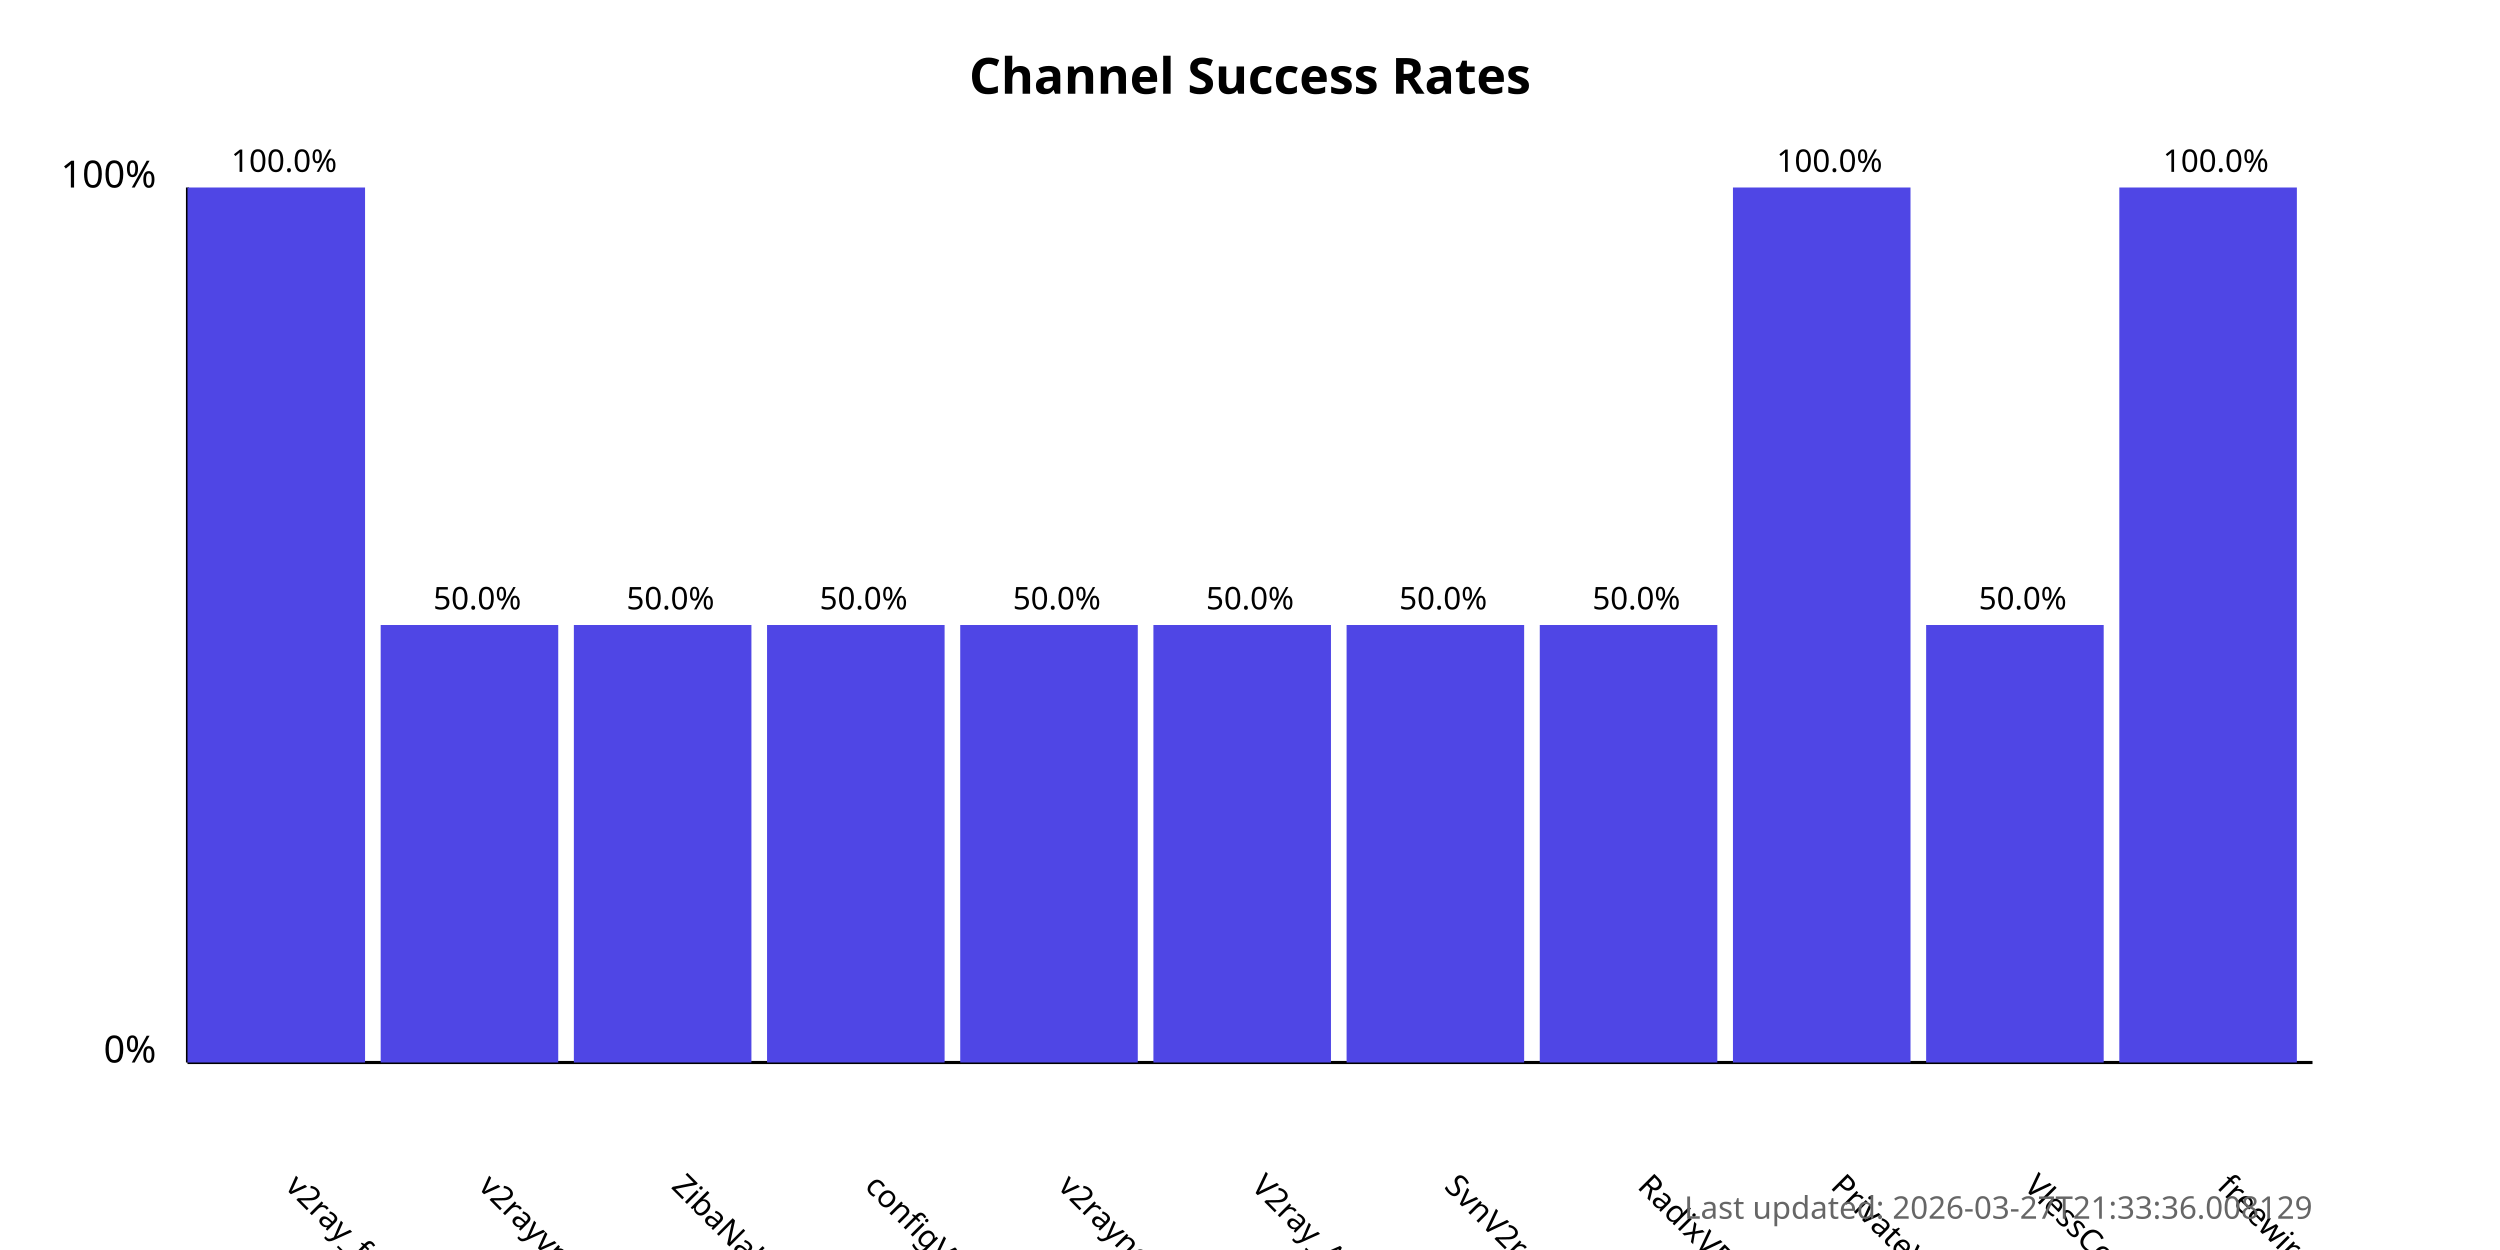
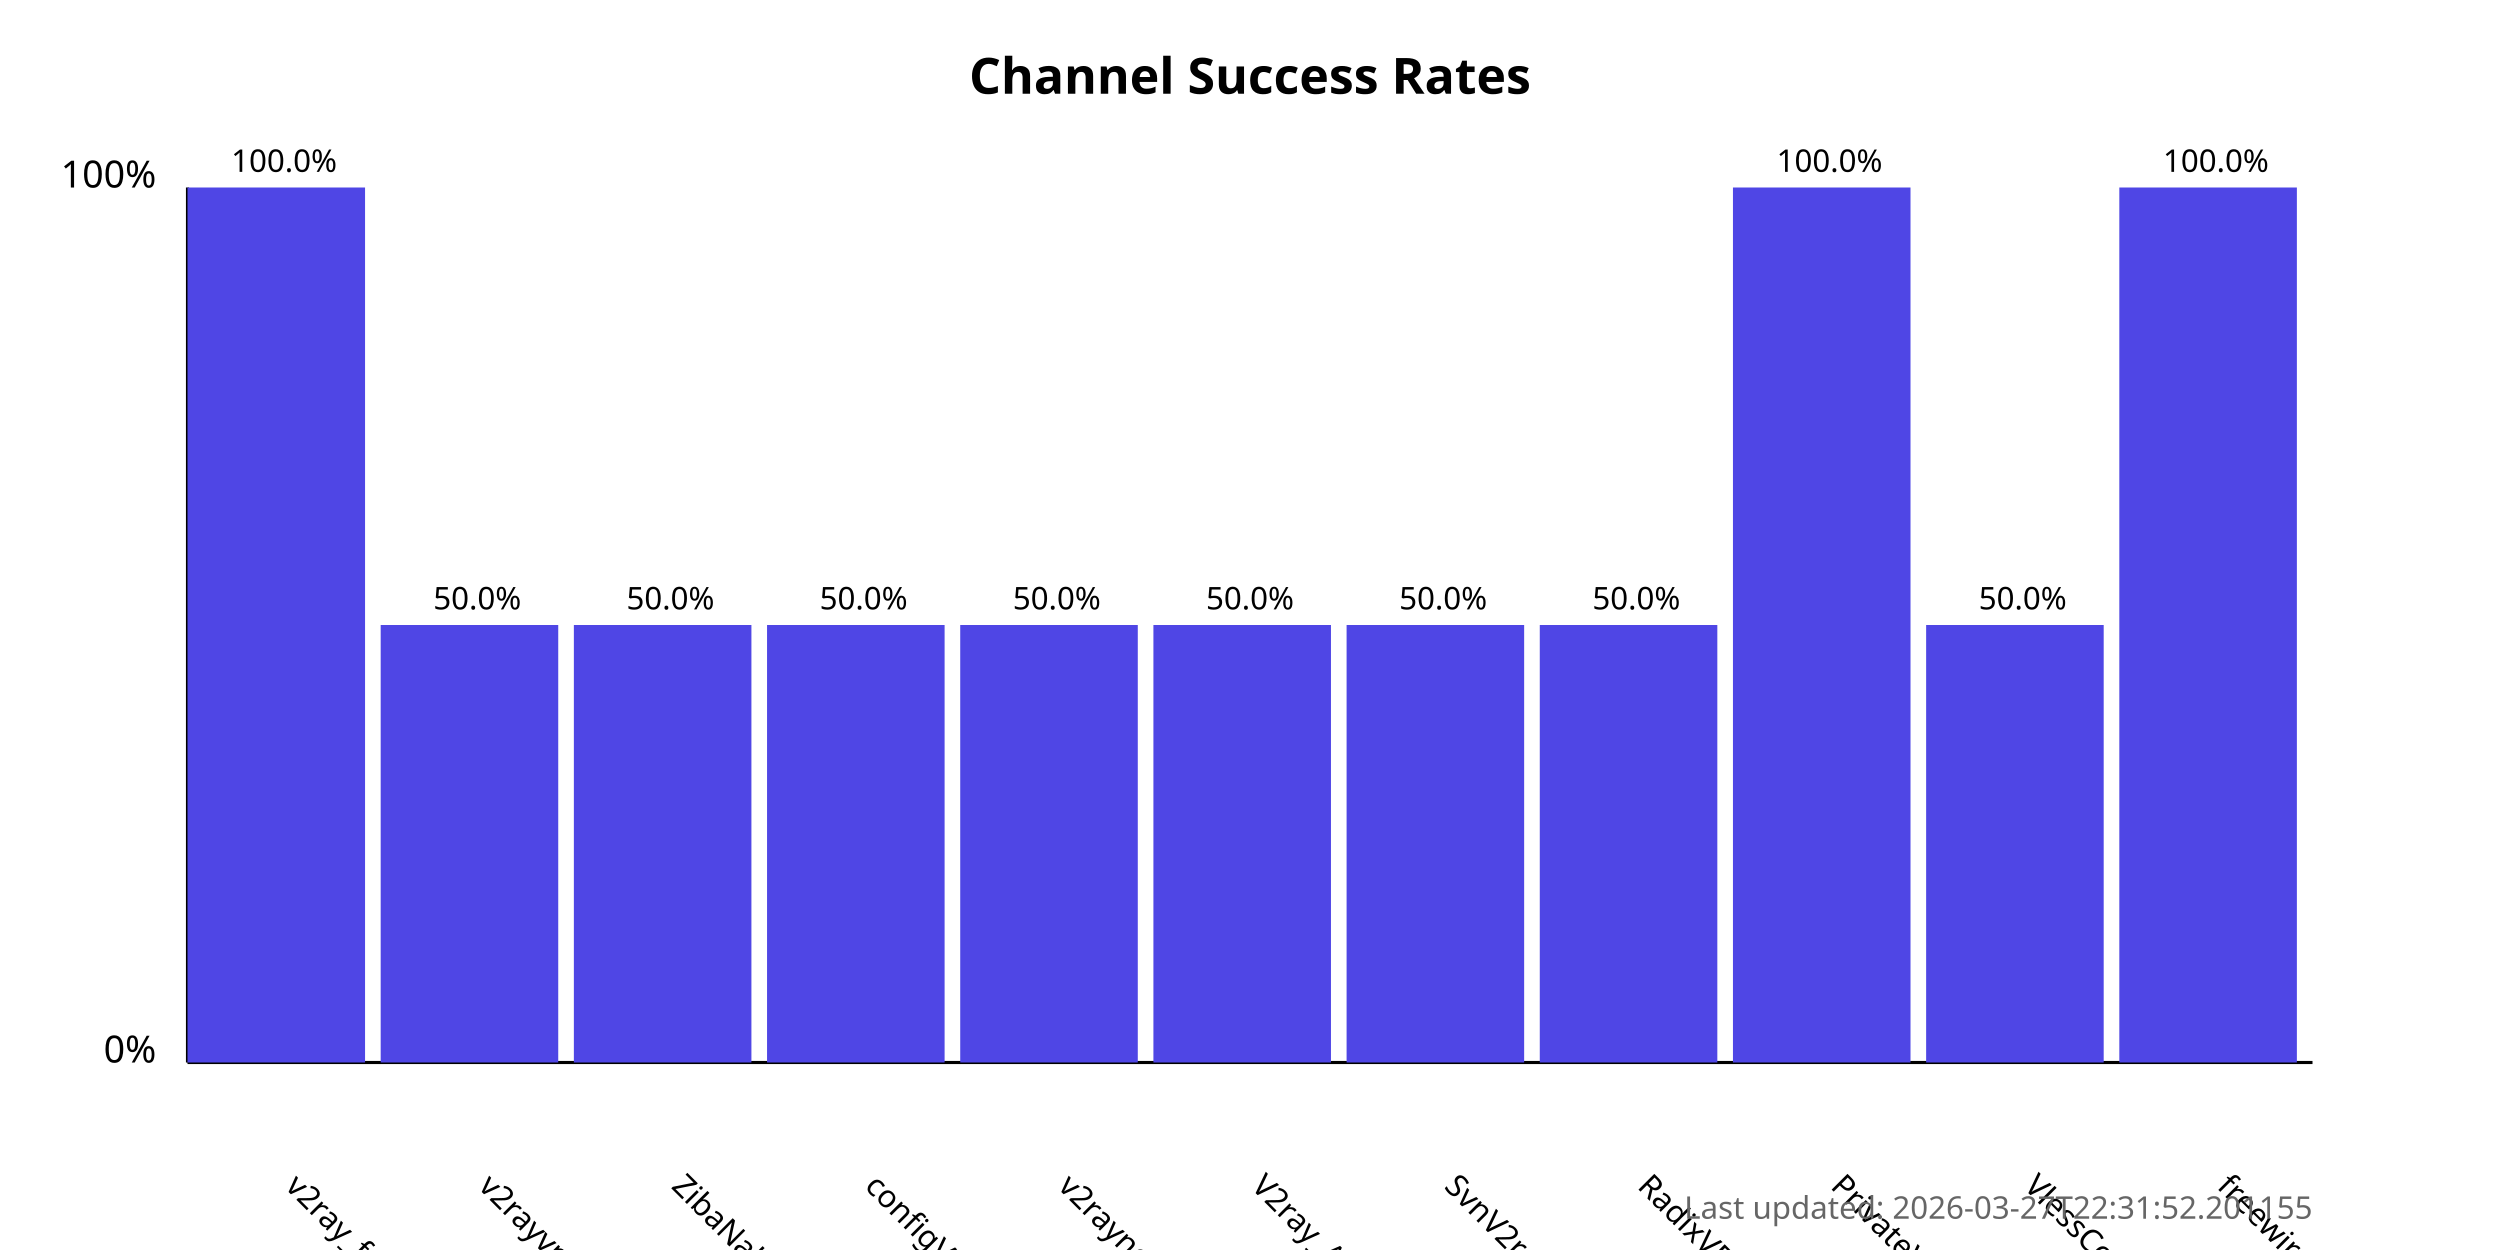
<svg xmlns="http://www.w3.org/2000/svg" width="800" height="400">
  <style>
            .chart-title { font: bold 16px sans-serif; }
            .axis-label { font: 12px sans-serif; }
            .tick-label { font: 10px sans-serif; }
            .bar { fill: #4f46e5; }
            .bar:hover { fill: #6366f1; }
            .timestamp { font: 10px sans-serif; fill: #666; }
        </style>
  <text x="400.0" y="30" text-anchor="middle" class="chart-title">
            Channel Success Rates
        </text>
  <line x1="60" y1="340" x2="60" y2="60" stroke="black" stroke-width="1" />
  <line x1="60" y1="340" x2="740" y2="340" stroke="black" stroke-width="1" />
  <text x="50" y="340" text-anchor="end" class="axis-label">0%</text>
  <text x="50" y="60" text-anchor="end" class="axis-label">100%</text>
  <g>
    <rect x="60" y="60.0" width="56.818" height="280.0" class="bar" />
    <text x="90.909" y="380" transform="rotate(45, 90.90909, 380)" text-anchor="start" class="tick-label">
                v2ray_free_conf
            </text>
    <text x="90.909" y="55.0" text-anchor="middle" class="tick-label">
                100.0%
            </text>
  </g>
  <g>
    <rect x="121.818" y="200.0" width="56.818" height="140.0" class="bar" />
    <text x="152.727" y="380" transform="rotate(45, 152.7273, 380)" text-anchor="start" class="tick-label">
                v2rayvpno
            </text>
    <text x="152.727" y="195.0" text-anchor="middle" class="tick-label">
                50.0%
            </text>
  </g>
  <g>
    <rect x="183.636" y="200.0" width="56.818" height="140.0" class="bar" />
    <text x="214.545" y="380" transform="rotate(45, 214.5455, 380)" text-anchor="start" class="tick-label">
                ZibaNabz
            </text>
    <text x="214.545" y="195.0" text-anchor="middle" class="tick-label">
                50.0%
            </text>
  </g>
  <g>
    <rect x="245.455" y="200.0" width="56.818" height="140.0" class="bar" />
    <text x="276.364" y="380" transform="rotate(45, 276.3636, 380)" text-anchor="start" class="tick-label">
                configV2rayForFree
            </text>
    <text x="276.364" y="195.0" text-anchor="middle" class="tick-label">
                50.0%
            </text>
  </g>
  <g>
    <rect x="307.273" y="200.0" width="56.818" height="140.0" class="bar" />
    <text x="338.182" y="380" transform="rotate(45, 338.1818, 380)" text-anchor="start" class="tick-label">
                v2rayngvpn
            </text>
    <text x="338.182" y="195.0" text-anchor="middle" class="tick-label">
                50.0%
            </text>
  </g>
  <g>
    <rect x="369.091" y="200.0" width="56.818" height="140.0" class="bar" />
    <text x="400.0" y="380" transform="rotate(45, 400.0, 380)" text-anchor="start" class="tick-label">
                V2ray_Alpha
            </text>
    <text x="400.0" y="195.0" text-anchor="middle" class="tick-label">
                50.0%
            </text>
  </g>
  <g>
    <rect x="430.909" y="200.0" width="56.818" height="140.0" class="bar" />
    <text x="461.818" y="380" transform="rotate(45, 461.8182, 380)" text-anchor="start" class="tick-label">
                SvnV2ray
            </text>
    <text x="461.818" y="195.0" text-anchor="middle" class="tick-label">
                50.0%
            </text>
  </g>
  <g>
    <rect x="492.727" y="200.0" width="56.818" height="140.0" class="bar" />
    <text x="523.636" y="380" transform="rotate(45, 523.6364, 380)" text-anchor="start" class="tick-label">
                RadixVPN
            </text>
    <text x="523.636" y="195.0" text-anchor="middle" class="tick-label">
                50.0%
            </text>
  </g>
  <g>
    <rect x="554.545" y="60.0" width="56.818" height="280.0" class="bar" />
    <text x="585.455" y="380" transform="rotate(45, 585.4545, 380)" text-anchor="start" class="tick-label">
                PrivateVPNs
            </text>
    <text x="585.455" y="55.0" text-anchor="middle" class="tick-label">
                100.0%
            </text>
  </g>
  <g>
    <rect x="616.364" y="200.0" width="56.818" height="140.0" class="bar" />
    <text x="647.273" y="380" transform="rotate(45, 647.2727, 380)" text-anchor="start" class="tick-label">
                VlessConfig
            </text>
    <text x="647.273" y="195.0" text-anchor="middle" class="tick-label">
                50.0%
            </text>
  </g>
  <g>
    <rect x="678.182" y="60.0" width="56.818" height="280.0" class="bar" />
    <text x="709.091" y="380" transform="rotate(45, 709.0909, 380)" text-anchor="start" class="tick-label">
                freewireguard
            </text>
    <text x="709.091" y="55.0" text-anchor="middle" class="tick-label">
                100.0%
            </text>
  </g>
  <text x="740" y="390" text-anchor="end" class="timestamp">
-             Last updated: 2026-03-27T21:33:36.008129
+             Last updated: 2026-03-27T22:31:52.201155
        </text>
</svg>
